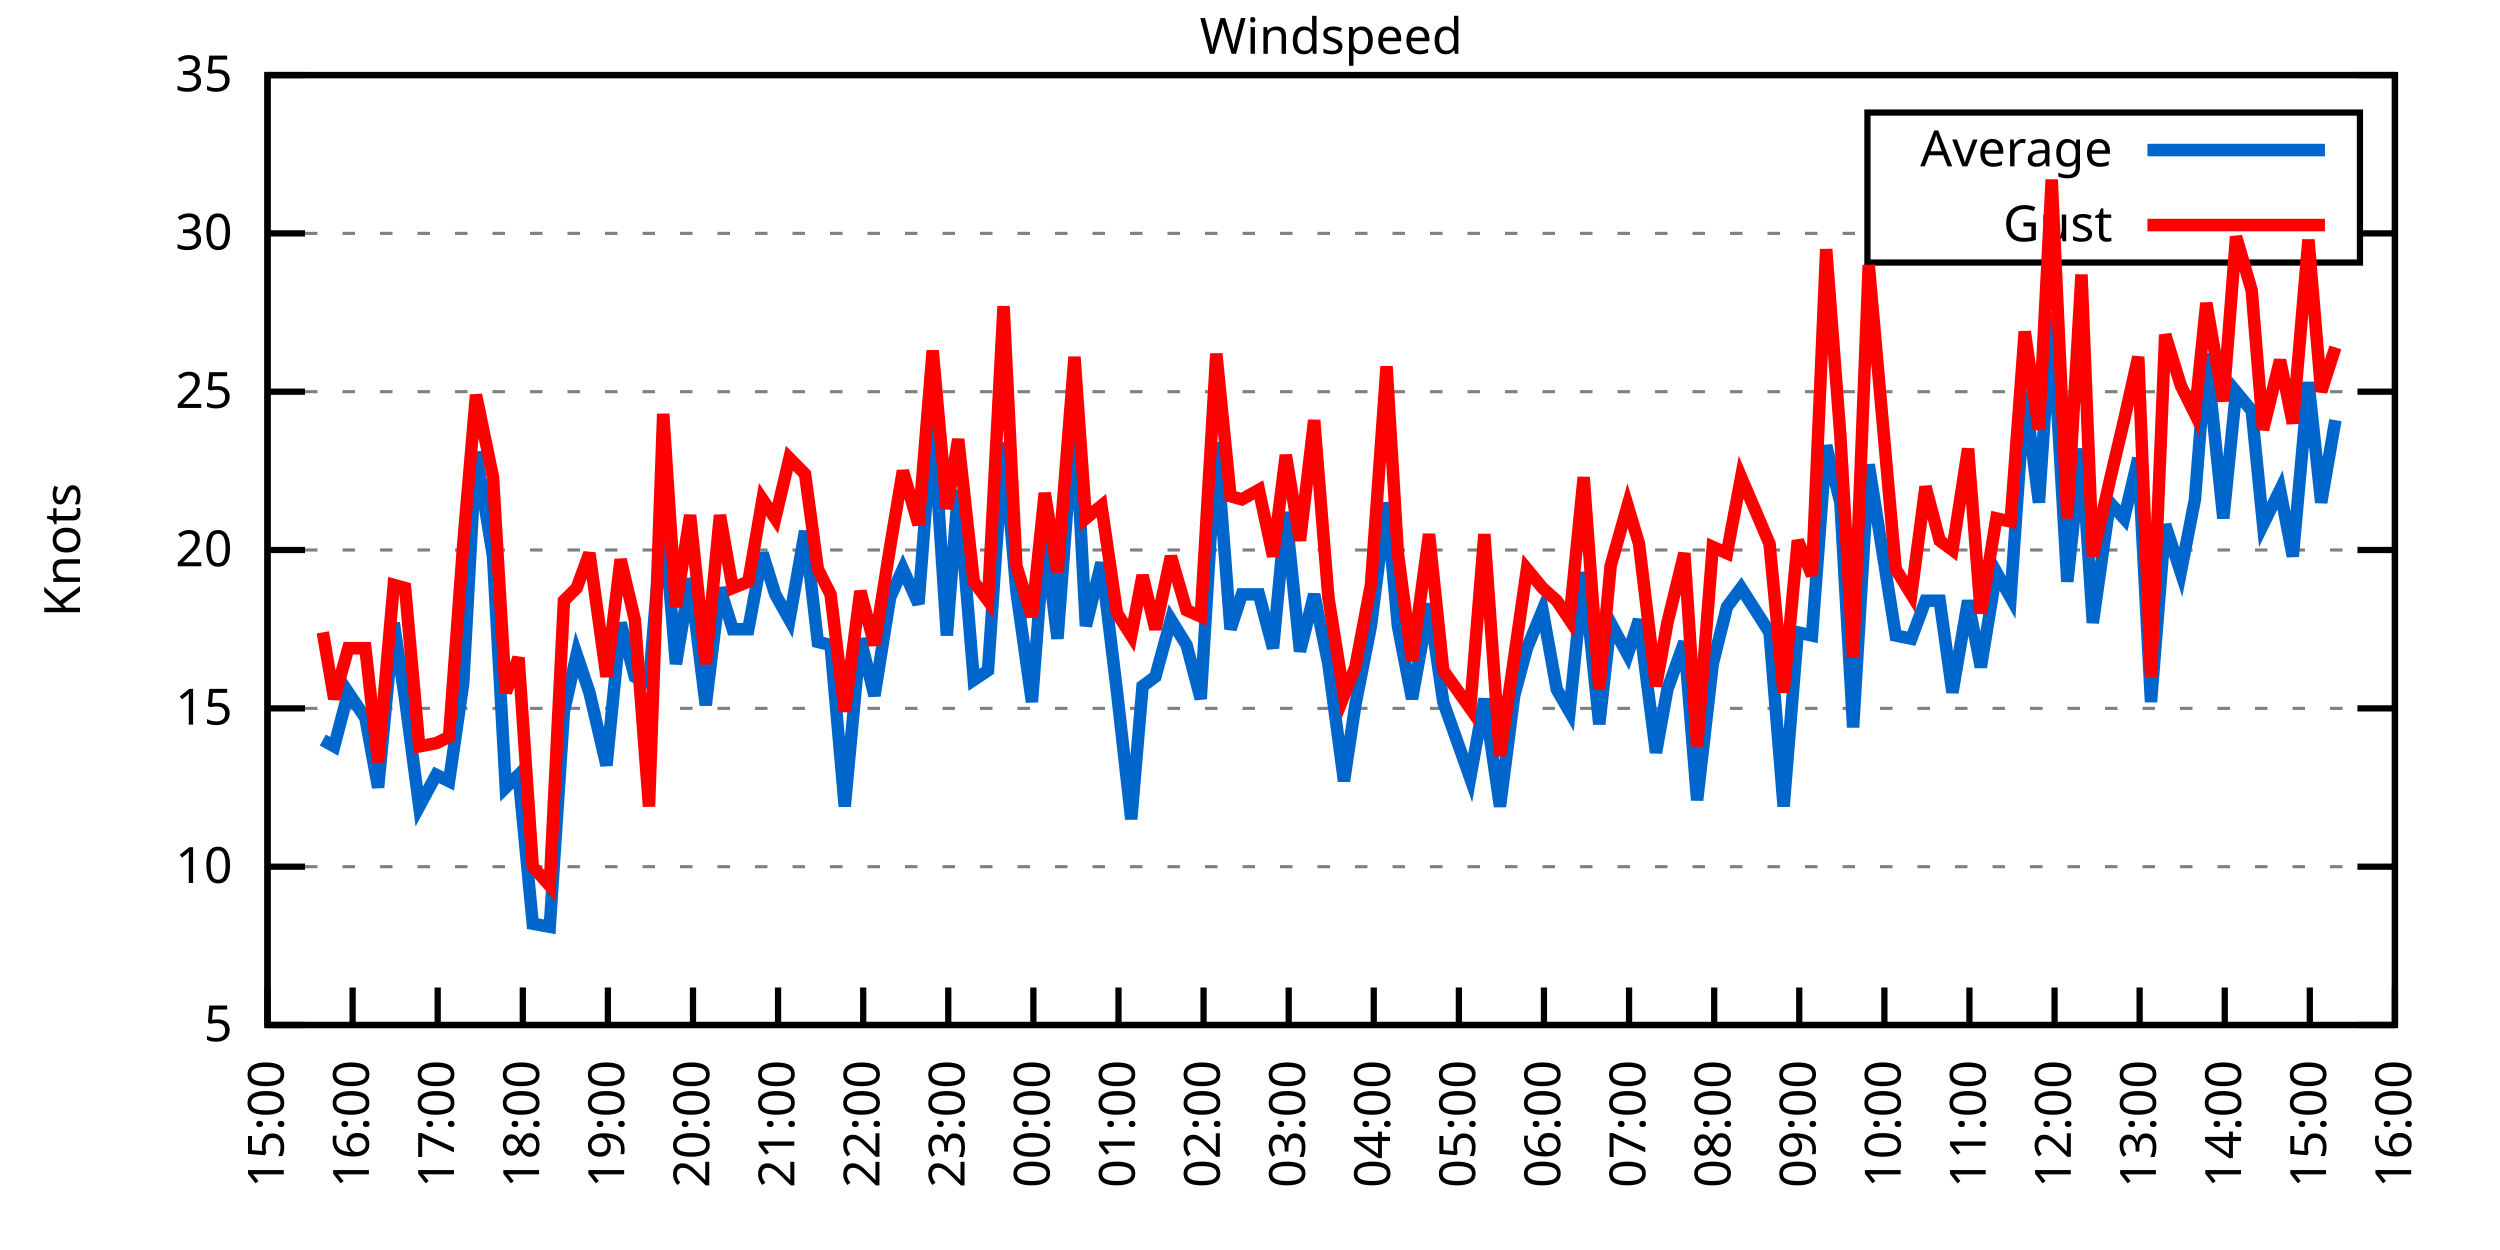
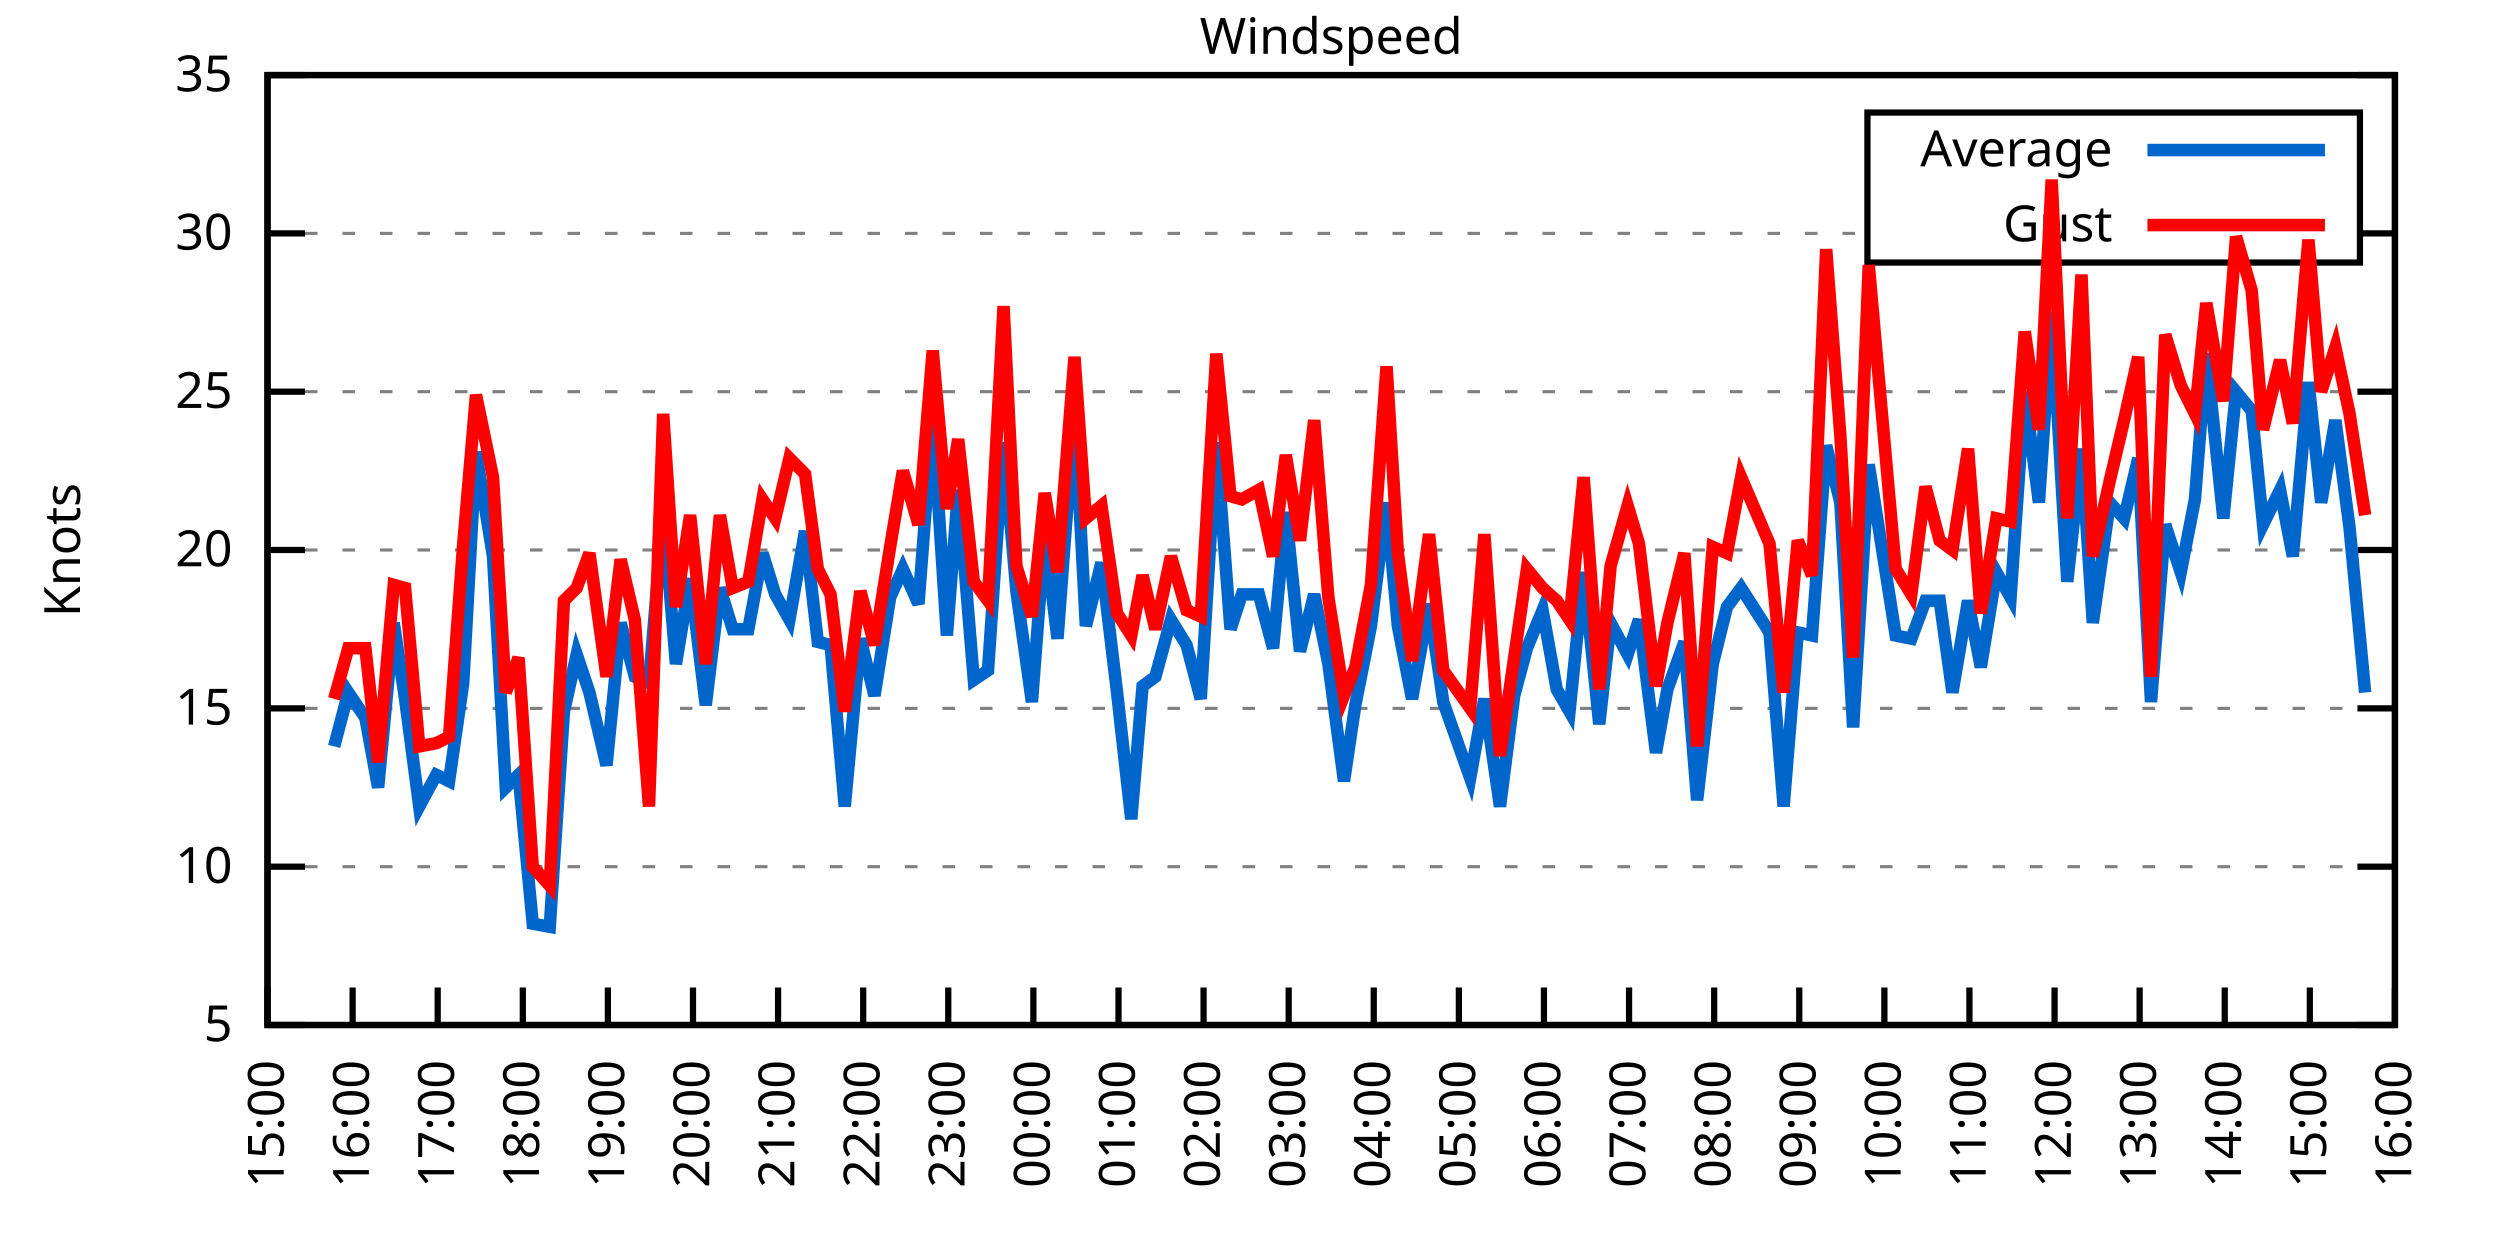
<svg xmlns="http://www.w3.org/2000/svg" xmlns:xlink="http://www.w3.org/1999/xlink" width="400" height="200" viewBox="0 0 400 200">
  <g id="gnuplot_canvas">
    <rect x="0" y="0" width="400" height="200" fill="none" />
    <defs>
      <circle id="gpDot" r="0.5" stroke-width="0.5" stroke="currentColor" />
      <path id="gpPt0" stroke-width="0.333" stroke="currentColor" d="M-1,0 h2 M0,-1 v2" />
      <path id="gpPt1" stroke-width="0.333" stroke="currentColor" d="M-1,-1 L1,1 M1,-1 L-1,1" />
      <path id="gpPt2" stroke-width="0.333" stroke="currentColor" d="M-1,0 L1,0 M0,-1 L0,1 M-1,-1 L1,1 M-1,1 L1,-1" />
      <rect id="gpPt3" stroke-width="0.333" stroke="currentColor" x="-1" y="-1" width="2" height="2" />
      <rect id="gpPt4" stroke-width="0.333" stroke="currentColor" fill="currentColor" x="-1" y="-1" width="2" height="2" />
      <circle id="gpPt5" stroke-width="0.333" stroke="currentColor" cx="0" cy="0" r="1" />
      <use xlink:href="#gpPt5" id="gpPt6" fill="currentColor" stroke="none" />
      <path id="gpPt7" stroke-width="0.333" stroke="currentColor" d="M0,-1.33 L-1.33,0.67 L1.33,0.67 z" />
      <use xlink:href="#gpPt7" id="gpPt8" fill="currentColor" stroke="none" />
      <use xlink:href="#gpPt7" id="gpPt9" stroke="currentColor" transform="rotate(180)" />
      <use xlink:href="#gpPt9" id="gpPt10" fill="currentColor" stroke="none" />
      <use xlink:href="#gpPt3" id="gpPt11" stroke="currentColor" transform="rotate(45)" />
      <use xlink:href="#gpPt11" id="gpPt12" fill="currentColor" stroke="none" />
      <path id="gpPt13" stroke-width="0.333" stroke="currentColor" d="M0,1.330 L1.265,0.411 L0.782,-1.067 L-0.782,-1.076 L-1.265,0.411 z" />
      <use xlink:href="#gpPt13" id="gpPt14" fill="currentColor" stroke="none" />
      <filter id="textbox" filterUnits="objectBoundingBox" x="0" y="0" height="1" width="1">
        <feFlood flood-color="white" flood-opacity="1" result="bgnd" />
        <feComposite in="SourceGraphic" in2="bgnd" operator="atop" />
      </filter>
      <filter id="greybox" filterUnits="objectBoundingBox" x="0" y="0" height="1" width="1">
        <feFlood flood-color="lightgrey" flood-opacity="1" result="grey" />
        <feComposite in="SourceGraphic" in2="grey" operator="atop" />
      </filter>
    </defs>
    <g fill="none" color="white" stroke="currentColor" stroke-width="1.00" stroke-linecap="butt" stroke-linejoin="miter">
</g>
    <g fill="none" color="black" stroke="currentColor" stroke-width="1.00" stroke-linecap="butt" stroke-linejoin="miter">
      <g stroke="none" shape-rendering="crispEdges">
        <polygon fill="rgb(255, 255, 255)" points="42.80,164.00 383.18,164.00 383.18,12.02 42.80,12.02 " />
      </g>
    </g>
    <g fill="none" color="black" stroke="currentColor" stroke-width="1.00" stroke-linecap="butt" stroke-linejoin="miter">
</g>
    <g fill="none" color="black" stroke="black" stroke-width="0.50" stroke-linecap="butt" stroke-linejoin="miter">
</g>
    <g fill="none" color="gray" stroke="currentColor" stroke-width="0.50" stroke-linecap="butt" stroke-linejoin="miter">
      <path stroke="gray" stroke-dasharray="2,4" class="gridline" d="M42.80,164.00 L383.19,164.00  " />
    </g>
    <g fill="none" color="gray" stroke="gray" stroke-width="1.00" stroke-linecap="butt" stroke-linejoin="miter">
</g>
    <g fill="none" color="black" stroke="currentColor" stroke-width="1.00" stroke-linecap="butt" stroke-linejoin="miter">
      <path stroke="black" d="M42.80,164.00 L48.80,164.00 M383.19,164.00 L377.19,164.00  " />
      <g transform="translate(37.20,166.60)" stroke="none" fill="black" font-family="Sans" font-size="8.00" text-anchor="end">
        <text>
          <tspan font-family="Sans"> 5</tspan>
        </text>
      </g>
    </g>
    <g fill="none" color="black" stroke="currentColor" stroke-width="1.00" stroke-linecap="butt" stroke-linejoin="miter">
</g>
    <g fill="none" color="black" stroke="black" stroke-width="0.50" stroke-linecap="butt" stroke-linejoin="miter">
</g>
    <g fill="none" color="gray" stroke="currentColor" stroke-width="0.50" stroke-linecap="butt" stroke-linejoin="miter">
      <path stroke="gray" stroke-dasharray="2,4" class="gridline" d="M42.80,138.67 L383.19,138.67  " />
    </g>
    <g fill="none" color="gray" stroke="gray" stroke-width="1.00" stroke-linecap="butt" stroke-linejoin="miter">
</g>
    <g fill="none" color="black" stroke="currentColor" stroke-width="1.00" stroke-linecap="butt" stroke-linejoin="miter">
      <path stroke="black" d="M42.80,138.67 L48.80,138.67 M383.19,138.67 L377.19,138.67  " />
      <g transform="translate(37.20,141.27)" stroke="none" fill="black" font-family="Sans" font-size="8.00" text-anchor="end">
        <text>
          <tspan font-family="Sans"> 10</tspan>
        </text>
      </g>
    </g>
    <g fill="none" color="black" stroke="currentColor" stroke-width="1.00" stroke-linecap="butt" stroke-linejoin="miter">
</g>
    <g fill="none" color="black" stroke="black" stroke-width="0.50" stroke-linecap="butt" stroke-linejoin="miter">
</g>
    <g fill="none" color="gray" stroke="currentColor" stroke-width="0.50" stroke-linecap="butt" stroke-linejoin="miter">
      <path stroke="gray" stroke-dasharray="2,4" class="gridline" d="M42.80,113.34 L383.19,113.34  " />
    </g>
    <g fill="none" color="gray" stroke="gray" stroke-width="1.00" stroke-linecap="butt" stroke-linejoin="miter">
</g>
    <g fill="none" color="black" stroke="currentColor" stroke-width="1.00" stroke-linecap="butt" stroke-linejoin="miter">
      <path stroke="black" d="M42.80,113.34 L48.80,113.34 M383.19,113.34 L377.19,113.34  " />
      <g transform="translate(37.20,115.94)" stroke="none" fill="black" font-family="Sans" font-size="8.00" text-anchor="end">
        <text>
          <tspan font-family="Sans"> 15</tspan>
        </text>
      </g>
    </g>
    <g fill="none" color="black" stroke="currentColor" stroke-width="1.00" stroke-linecap="butt" stroke-linejoin="miter">
</g>
    <g fill="none" color="black" stroke="black" stroke-width="0.50" stroke-linecap="butt" stroke-linejoin="miter">
</g>
    <g fill="none" color="gray" stroke="currentColor" stroke-width="0.50" stroke-linecap="butt" stroke-linejoin="miter">
      <path stroke="gray" stroke-dasharray="2,4" class="gridline" d="M42.80,88.00 L383.19,88.00  " />
    </g>
    <g fill="none" color="gray" stroke="gray" stroke-width="1.00" stroke-linecap="butt" stroke-linejoin="miter">
</g>
    <g fill="none" color="black" stroke="currentColor" stroke-width="1.00" stroke-linecap="butt" stroke-linejoin="miter">
      <path stroke="black" d="M42.80,88.00 L48.80,88.00 M383.19,88.00 L377.19,88.00  " />
      <g transform="translate(37.20,90.60)" stroke="none" fill="black" font-family="Sans" font-size="8.00" text-anchor="end">
        <text>
          <tspan font-family="Sans"> 20</tspan>
        </text>
      </g>
    </g>
    <g fill="none" color="black" stroke="currentColor" stroke-width="1.00" stroke-linecap="butt" stroke-linejoin="miter">
</g>
    <g fill="none" color="black" stroke="black" stroke-width="0.50" stroke-linecap="butt" stroke-linejoin="miter">
</g>
    <g fill="none" color="gray" stroke="currentColor" stroke-width="0.50" stroke-linecap="butt" stroke-linejoin="miter">
      <path stroke="gray" stroke-dasharray="2,4" class="gridline" d="M42.80,62.67 L383.19,62.67  " />
    </g>
    <g fill="none" color="gray" stroke="gray" stroke-width="1.00" stroke-linecap="butt" stroke-linejoin="miter">
</g>
    <g fill="none" color="black" stroke="currentColor" stroke-width="1.00" stroke-linecap="butt" stroke-linejoin="miter">
      <path stroke="black" d="M42.80,62.67 L48.80,62.67 M383.19,62.67 L377.19,62.67  " />
      <g transform="translate(37.20,65.27)" stroke="none" fill="black" font-family="Sans" font-size="8.00" text-anchor="end">
        <text>
          <tspan font-family="Sans"> 25</tspan>
        </text>
      </g>
    </g>
    <g fill="none" color="black" stroke="currentColor" stroke-width="1.00" stroke-linecap="butt" stroke-linejoin="miter">
</g>
    <g fill="none" color="black" stroke="black" stroke-width="0.50" stroke-linecap="butt" stroke-linejoin="miter">
</g>
    <g fill="none" color="gray" stroke="currentColor" stroke-width="0.50" stroke-linecap="butt" stroke-linejoin="miter">
      <path stroke="gray" stroke-dasharray="2,4" class="gridline" d="M42.80,37.34 L298.79,37.34 M377.59,37.34 L383.19,37.34  " />
    </g>
    <g fill="none" color="gray" stroke="gray" stroke-width="1.00" stroke-linecap="butt" stroke-linejoin="miter">
</g>
    <g fill="none" color="black" stroke="currentColor" stroke-width="1.00" stroke-linecap="butt" stroke-linejoin="miter">
      <path stroke="black" d="M42.80,37.34 L48.80,37.34 M383.19,37.34 L377.19,37.34  " />
      <g transform="translate(37.20,39.94)" stroke="none" fill="black" font-family="Sans" font-size="8.00" text-anchor="end">
        <text>
          <tspan font-family="Sans"> 30</tspan>
        </text>
      </g>
    </g>
    <g fill="none" color="black" stroke="currentColor" stroke-width="1.00" stroke-linecap="butt" stroke-linejoin="miter">
</g>
    <g fill="none" color="black" stroke="black" stroke-width="0.50" stroke-linecap="butt" stroke-linejoin="miter">
</g>
    <g fill="none" color="gray" stroke="currentColor" stroke-width="0.50" stroke-linecap="butt" stroke-linejoin="miter">
      <path stroke="gray" stroke-dasharray="2,4" class="gridline" d="M42.80,12.01 L383.19,12.01  " />
    </g>
    <g fill="none" color="gray" stroke="gray" stroke-width="1.00" stroke-linecap="butt" stroke-linejoin="miter">
</g>
    <g fill="none" color="black" stroke="currentColor" stroke-width="1.00" stroke-linecap="butt" stroke-linejoin="miter">
      <path stroke="black" d="M42.80,12.01 L48.80,12.01 M383.19,12.01 L377.19,12.01  " />
      <g transform="translate(37.20,14.61)" stroke="none" fill="black" font-family="Sans" font-size="8.00" text-anchor="end">
        <text>
          <tspan font-family="Sans"> 35</tspan>
        </text>
      </g>
    </g>
    <g fill="none" color="black" stroke="currentColor" stroke-width="1.00" stroke-linecap="butt" stroke-linejoin="miter">
      <path stroke="black" d="M42.80,164.00 L42.80,158.00  " />
      <g transform="translate(45.40,169.60) rotate(270.00)" stroke="none" fill="black" font-family="Sans" font-size="8.00" text-anchor="end">
        <text>
          <tspan font-family="Sans">15:00</tspan>
        </text>
      </g>
    </g>
    <g fill="none" color="black" stroke="currentColor" stroke-width="1.00" stroke-linecap="butt" stroke-linejoin="miter">
      <path stroke="black" d="M56.42,164.00 L56.42,158.00  " />
      <g transform="translate(59.02,169.60) rotate(270.00)" stroke="none" fill="black" font-family="Sans" font-size="8.00" text-anchor="end">
        <text>
          <tspan font-family="Sans">16:00</tspan>
        </text>
      </g>
    </g>
    <g fill="none" color="black" stroke="currentColor" stroke-width="1.00" stroke-linecap="butt" stroke-linejoin="miter">
      <path stroke="black" d="M70.03,164.00 L70.03,158.00  " />
      <g transform="translate(72.63,169.60) rotate(270.00)" stroke="none" fill="black" font-family="Sans" font-size="8.00" text-anchor="end">
        <text>
          <tspan font-family="Sans">17:00</tspan>
        </text>
      </g>
    </g>
    <g fill="none" color="black" stroke="currentColor" stroke-width="1.00" stroke-linecap="butt" stroke-linejoin="miter">
      <path stroke="black" d="M83.65,164.00 L83.65,158.00  " />
      <g transform="translate(86.25,169.60) rotate(270.00)" stroke="none" fill="black" font-family="Sans" font-size="8.00" text-anchor="end">
        <text>
          <tspan font-family="Sans">18:00</tspan>
        </text>
      </g>
    </g>
    <g fill="none" color="black" stroke="currentColor" stroke-width="1.00" stroke-linecap="butt" stroke-linejoin="miter">
      <path stroke="black" d="M97.26,164.00 L97.26,158.00  " />
      <g transform="translate(99.86,169.60) rotate(270.00)" stroke="none" fill="black" font-family="Sans" font-size="8.00" text-anchor="end">
        <text>
          <tspan font-family="Sans">19:00</tspan>
        </text>
      </g>
    </g>
    <g fill="none" color="black" stroke="currentColor" stroke-width="1.00" stroke-linecap="butt" stroke-linejoin="miter">
      <path stroke="black" d="M110.88,164.00 L110.88,158.00  " />
      <g transform="translate(113.48,169.60) rotate(270.00)" stroke="none" fill="black" font-family="Sans" font-size="8.00" text-anchor="end">
        <text>
          <tspan font-family="Sans">20:00</tspan>
        </text>
      </g>
    </g>
    <g fill="none" color="black" stroke="currentColor" stroke-width="1.00" stroke-linecap="butt" stroke-linejoin="miter">
      <path stroke="black" d="M124.49,164.00 L124.49,158.00  " />
      <g transform="translate(127.09,169.60) rotate(270.00)" stroke="none" fill="black" font-family="Sans" font-size="8.00" text-anchor="end">
        <text>
          <tspan font-family="Sans">21:00</tspan>
        </text>
      </g>
    </g>
    <g fill="none" color="black" stroke="currentColor" stroke-width="1.00" stroke-linecap="butt" stroke-linejoin="miter">
      <path stroke="black" d="M138.11,164.00 L138.11,158.00  " />
      <g transform="translate(140.71,169.60) rotate(270.00)" stroke="none" fill="black" font-family="Sans" font-size="8.00" text-anchor="end">
        <text>
          <tspan font-family="Sans">22:00</tspan>
        </text>
      </g>
    </g>
    <g fill="none" color="black" stroke="currentColor" stroke-width="1.00" stroke-linecap="butt" stroke-linejoin="miter">
      <path stroke="black" d="M151.72,164.00 L151.72,158.00  " />
      <g transform="translate(154.32,169.60) rotate(270.00)" stroke="none" fill="black" font-family="Sans" font-size="8.00" text-anchor="end">
        <text>
          <tspan font-family="Sans">23:00</tspan>
        </text>
      </g>
    </g>
    <g fill="none" color="black" stroke="currentColor" stroke-width="1.00" stroke-linecap="butt" stroke-linejoin="miter">
      <path stroke="black" d="M165.34,164.00 L165.34,158.00  " />
      <g transform="translate(167.94,169.60) rotate(270.00)" stroke="none" fill="black" font-family="Sans" font-size="8.00" text-anchor="end">
        <text>
          <tspan font-family="Sans">00:00</tspan>
        </text>
      </g>
    </g>
    <g fill="none" color="black" stroke="currentColor" stroke-width="1.00" stroke-linecap="butt" stroke-linejoin="miter">
      <path stroke="black" d="M178.96,164.00 L178.96,158.00  " />
      <g transform="translate(181.56,169.60) rotate(270.00)" stroke="none" fill="black" font-family="Sans" font-size="8.00" text-anchor="end">
        <text>
          <tspan font-family="Sans">01:00</tspan>
        </text>
      </g>
    </g>
    <g fill="none" color="black" stroke="currentColor" stroke-width="1.00" stroke-linecap="butt" stroke-linejoin="miter">
      <path stroke="black" d="M192.57,164.00 L192.57,158.00  " />
      <g transform="translate(195.17,169.60) rotate(270.00)" stroke="none" fill="black" font-family="Sans" font-size="8.00" text-anchor="end">
        <text>
          <tspan font-family="Sans">02:00</tspan>
        </text>
      </g>
    </g>
    <g fill="none" color="black" stroke="currentColor" stroke-width="1.00" stroke-linecap="butt" stroke-linejoin="miter">
      <path stroke="black" d="M206.19,164.00 L206.19,158.00  " />
      <g transform="translate(208.79,169.60) rotate(270.00)" stroke="none" fill="black" font-family="Sans" font-size="8.00" text-anchor="end">
        <text>
          <tspan font-family="Sans">03:00</tspan>
        </text>
      </g>
    </g>
    <g fill="none" color="black" stroke="currentColor" stroke-width="1.00" stroke-linecap="butt" stroke-linejoin="miter">
      <path stroke="black" d="M219.80,164.00 L219.80,158.00  " />
      <g transform="translate(222.40,169.60) rotate(270.00)" stroke="none" fill="black" font-family="Sans" font-size="8.00" text-anchor="end">
        <text>
          <tspan font-family="Sans">04:00</tspan>
        </text>
      </g>
    </g>
    <g fill="none" color="black" stroke="currentColor" stroke-width="1.00" stroke-linecap="butt" stroke-linejoin="miter">
      <path stroke="black" d="M233.42,164.00 L233.42,158.00  " />
      <g transform="translate(236.02,169.60) rotate(270.00)" stroke="none" fill="black" font-family="Sans" font-size="8.00" text-anchor="end">
        <text>
          <tspan font-family="Sans">05:00</tspan>
        </text>
      </g>
    </g>
    <g fill="none" color="black" stroke="currentColor" stroke-width="1.00" stroke-linecap="butt" stroke-linejoin="miter">
      <path stroke="black" d="M247.03,164.00 L247.03,158.00  " />
      <g transform="translate(249.63,169.60) rotate(270.00)" stroke="none" fill="black" font-family="Sans" font-size="8.00" text-anchor="end">
        <text>
          <tspan font-family="Sans">06:00</tspan>
        </text>
      </g>
    </g>
    <g fill="none" color="black" stroke="currentColor" stroke-width="1.00" stroke-linecap="butt" stroke-linejoin="miter">
      <path stroke="black" d="M260.65,164.00 L260.65,158.00  " />
      <g transform="translate(263.25,169.60) rotate(270.00)" stroke="none" fill="black" font-family="Sans" font-size="8.00" text-anchor="end">
        <text>
          <tspan font-family="Sans">07:00</tspan>
        </text>
      </g>
    </g>
    <g fill="none" color="black" stroke="currentColor" stroke-width="1.00" stroke-linecap="butt" stroke-linejoin="miter">
      <path stroke="black" d="M274.27,164.00 L274.27,158.00  " />
      <g transform="translate(276.87,169.60) rotate(270.00)" stroke="none" fill="black" font-family="Sans" font-size="8.00" text-anchor="end">
        <text>
          <tspan font-family="Sans">08:00</tspan>
        </text>
      </g>
    </g>
    <g fill="none" color="black" stroke="currentColor" stroke-width="1.00" stroke-linecap="butt" stroke-linejoin="miter">
      <path stroke="black" d="M287.88,164.00 L287.88,158.00  " />
      <g transform="translate(290.48,169.60) rotate(270.00)" stroke="none" fill="black" font-family="Sans" font-size="8.00" text-anchor="end">
        <text>
          <tspan font-family="Sans">09:00</tspan>
        </text>
      </g>
    </g>
    <g fill="none" color="black" stroke="currentColor" stroke-width="1.00" stroke-linecap="butt" stroke-linejoin="miter">
      <path stroke="black" d="M301.50,164.00 L301.50,158.00  " />
      <g transform="translate(304.10,169.60) rotate(270.00)" stroke="none" fill="black" font-family="Sans" font-size="8.00" text-anchor="end">
        <text>
          <tspan font-family="Sans">10:00</tspan>
        </text>
      </g>
    </g>
    <g fill="none" color="black" stroke="currentColor" stroke-width="1.00" stroke-linecap="butt" stroke-linejoin="miter">
      <path stroke="black" d="M315.11,164.00 L315.11,158.00  " />
      <g transform="translate(317.71,169.60) rotate(270.00)" stroke="none" fill="black" font-family="Sans" font-size="8.00" text-anchor="end">
        <text>
          <tspan font-family="Sans">11:00</tspan>
        </text>
      </g>
    </g>
    <g fill="none" color="black" stroke="currentColor" stroke-width="1.00" stroke-linecap="butt" stroke-linejoin="miter">
      <path stroke="black" d="M328.73,164.00 L328.73,158.00  " />
      <g transform="translate(331.33,169.60) rotate(270.00)" stroke="none" fill="black" font-family="Sans" font-size="8.00" text-anchor="end">
        <text>
          <tspan font-family="Sans">12:00</tspan>
        </text>
      </g>
    </g>
    <g fill="none" color="black" stroke="currentColor" stroke-width="1.00" stroke-linecap="butt" stroke-linejoin="miter">
      <path stroke="black" d="M342.34,164.00 L342.34,158.00  " />
      <g transform="translate(344.94,169.60) rotate(270.00)" stroke="none" fill="black" font-family="Sans" font-size="8.00" text-anchor="end">
        <text>
          <tspan font-family="Sans">13:00</tspan>
        </text>
      </g>
    </g>
    <g fill="none" color="black" stroke="currentColor" stroke-width="1.00" stroke-linecap="butt" stroke-linejoin="miter">
      <path stroke="black" d="M355.96,164.00 L355.96,158.00  " />
      <g transform="translate(358.56,169.60) rotate(270.00)" stroke="none" fill="black" font-family="Sans" font-size="8.00" text-anchor="end">
        <text>
          <tspan font-family="Sans">14:00</tspan>
        </text>
      </g>
    </g>
    <g fill="none" color="black" stroke="currentColor" stroke-width="1.00" stroke-linecap="butt" stroke-linejoin="miter">
      <path stroke="black" d="M369.57,164.00 L369.57,158.00  " />
      <g transform="translate(372.17,169.60) rotate(270.00)" stroke="none" fill="black" font-family="Sans" font-size="8.00" text-anchor="end">
        <text>
          <tspan font-family="Sans">15:00</tspan>
        </text>
      </g>
    </g>
    <g fill="none" color="black" stroke="currentColor" stroke-width="1.00" stroke-linecap="butt" stroke-linejoin="miter">
      <path stroke="black" d="M383.19,164.00 L383.19,158.00  " />
      <g transform="translate(385.79,169.60) rotate(270.00)" stroke="none" fill="black" font-family="Sans" font-size="8.00" text-anchor="end">
        <text>
          <tspan font-family="Sans">16:00</tspan>
        </text>
      </g>
    </g>
    <g fill="none" color="black" stroke="currentColor" stroke-width="1.00" stroke-linecap="butt" stroke-linejoin="miter">
</g>
    <g fill="none" color="black" stroke="currentColor" stroke-width="1.00" stroke-linecap="butt" stroke-linejoin="miter">
      <path stroke="black" d="M42.80,12.01 L42.80,164.00 L383.19,164.00 L383.19,12.01 L42.80,12.01 Z  " />
    </g>
    <g fill="none" color="black" stroke="currentColor" stroke-width="1.00" stroke-linecap="butt" stroke-linejoin="miter">
</g>
    <g fill="none" color="black" stroke="currentColor" stroke-width="1.00" stroke-linecap="butt" stroke-linejoin="miter">
      <path stroke="black" d="M298.79,42.01 L298.79,18.01 L377.59,18.01 L377.59,42.01 L298.79,42.01 Z  " />
    </g>
    <g id="Windspeed_plot_1">
      <g fill="none" color="white" stroke="black" stroke-width="2.00" stroke-linecap="butt" stroke-linejoin="miter">
</g>
      <g fill="none" color="black" stroke="currentColor" stroke-width="2.00" stroke-linecap="butt" stroke-linejoin="miter">
        <g transform="translate(337.99,26.61)" stroke="none" fill="black" font-family="Sans" font-size="8.00" text-anchor="end">
          <text>
            <tspan font-family="Sans">Average</tspan>
          </text>
        </g>
      </g>
      <g fill="none" color="black" stroke="currentColor" stroke-width="2.00" stroke-linecap="butt" stroke-linejoin="miter">
-         <path stroke="rgb(  0, 102, 204)" d="M343.59,24.01 L371.99,24.01 M51.65,118.40 L53.47,119.42 L55.73,110.80 L58.46,114.86 L60.50,126.00 L63.00,99.66   L64.81,111.82 L67.08,129.04 L69.80,123.98 L71.85,124.99 L74.12,109.28 L76.16,72.30 L78.88,89.02 L80.92,126.00   L82.97,123.98 L85.24,147.79 L87.96,148.29 L90.23,113.84 L92.27,104.72 L94.31,110.80 L97.04,122.46 L99.30,99.66   L101.57,108.27 L103.84,109.28 L106.11,81.93 L108.15,106.24 L110.42,92.56 L112.92,112.83 L115.19,94.08 L117.23,100.67   L119.73,100.67 L122.00,88.51 L124.04,95.10 L126.31,99.15 L128.81,84.97 L130.85,102.70 L132.89,103.20 L135.16,129.04   L137.66,102.19 L139.92,111.31 L142.42,95.60 L144.46,91.04 L146.96,96.62 L149.23,66.73 L151.50,101.68 L153.31,78.38   L155.81,108.78 L158.08,107.26 L160.57,70.78 L162.62,94.59 L165.11,112.32 L167.16,85.47 L169.20,102.19 L171.92,65.71   L173.74,100.16 L176.23,90.03 L178.73,110.80 L181.00,131.07 L182.81,109.79 L184.86,108.27 L187.35,99.15 L189.85,103.20   L192.12,111.82 L194.61,70.78 L196.88,100.67 L198.70,95.10 L201.42,95.10 L203.69,103.71 L205.73,81.93 L208.00,104.22   L210.27,95.10 L212.54,106.24 L215.04,124.99 L216.85,112.83 L219.35,100.16 L221.85,80.41 L223.66,100.16 L225.93,111.82   L228.65,96.62 L230.92,112.32 L235.23,124.48 L237.50,111.82 L240.00,129.04 L242.27,111.31 L244.31,103.71 L246.81,97.63   L249.08,110.30 L251.12,113.84 L253.39,91.55 L255.88,115.87 L257.70,99.66 L260.42,104.72 L262.24,99.15 L264.96,120.43   L266.78,110.30 L269.50,102.70 L271.54,128.03 L274.04,106.24 L276.31,97.12 L278.58,94.08 L283.12,101.18 L285.38,129.04   L287.65,101.18 L289.92,101.68 L292.19,71.29 L294.46,80.41 L296.50,116.38 L299.00,74.33 L303.31,101.68 L305.81,102.19   L308.08,96.11 L310.35,96.11 L312.39,110.80 L314.89,96.11 L316.93,106.75 L319.42,91.55 L321.69,95.60 L323.96,62.67   L326.23,80.41 L328.27,50.01 L330.77,93.07 L333.04,71.79 L334.85,99.66 L337.58,80.41 L339.85,82.94 L342.12,73.31   L344.16,112.32 L346.43,83.95 L348.92,91.55 L351.19,79.90 L353.01,56.59 L355.73,82.94 L357.77,62.67 L360.27,65.71   L362.09,83.95 L364.81,78.38 L366.85,89.02 L369.35,61.15 L371.39,80.41 L373.66,67.23  " />
+         <path stroke="rgb(  0, 102, 204)" d="M343.59,24.01 L371.99,24.01 M53.47,119.42 L55.73,110.80 L58.46,114.86 L60.50,126.00 L63.00,99.66 L64.81,111.82   L67.08,129.04 L69.80,123.98 L71.85,124.99 L74.12,109.28 L76.16,72.30 L78.88,89.02 L80.92,126.00 L82.97,123.98   L85.24,147.79 L87.96,148.29 L90.23,113.84 L92.27,104.72 L94.31,110.80 L97.04,122.46 L99.30,99.66 L101.57,108.27   L103.84,109.28 L106.11,81.93 L108.15,106.24 L110.42,92.56 L112.92,112.83 L115.19,94.08 L117.23,100.67 L119.73,100.67   L122.00,88.51 L124.04,95.10 L126.31,99.15 L128.81,84.97 L130.85,102.70 L132.89,103.20 L135.16,129.04 L137.66,102.19   L139.92,111.31 L142.42,95.60 L144.46,91.04 L146.96,96.62 L149.23,66.73 L151.50,101.68 L153.31,78.38 L155.81,108.78   L158.08,107.26 L160.57,70.78 L162.62,94.59 L165.11,112.32 L167.16,85.47 L169.20,102.19 L171.92,65.71 L173.74,100.16   L176.23,90.03 L178.73,110.80 L181.00,131.07 L182.81,109.79 L184.86,108.27 L187.35,99.15 L189.85,103.20 L192.12,111.82   L194.61,70.78 L196.88,100.67 L198.70,95.10 L201.42,95.10 L203.69,103.71 L205.73,81.93 L208.00,104.22 L210.27,95.10   L212.54,106.24 L215.04,124.99 L216.85,112.83 L219.35,100.16 L221.85,80.41 L223.66,100.16 L225.93,111.82 L228.65,96.62   L230.92,112.32 L235.23,124.48 L237.50,111.82 L240.00,129.04 L242.27,111.31 L244.31,103.71 L246.81,97.63 L249.08,110.30   L251.12,113.84 L253.39,91.55 L255.88,115.87 L257.70,99.66 L260.42,104.72 L262.24,99.15 L264.96,120.43 L266.78,110.30   L269.50,102.70 L271.54,128.03 L274.04,106.24 L276.31,97.12 L278.58,94.08 L283.12,101.18 L285.38,129.04 L287.65,101.18   L289.92,101.68 L292.19,71.29 L294.46,80.41 L296.50,116.38 L299.00,74.33 L303.31,101.68 L305.81,102.19 L308.08,96.11   L310.35,96.11 L312.39,110.80 L314.89,96.11 L316.93,106.75 L319.42,91.55 L321.69,95.60 L323.96,62.67 L326.23,80.41   L328.27,50.01 L330.77,93.07 L333.04,71.79 L334.85,99.66 L337.58,80.41 L339.85,82.94 L342.12,73.31 L344.16,112.32   L346.43,83.95 L348.92,91.55 L351.19,79.90 L353.01,56.59 L355.73,82.94 L357.77,62.67 L360.27,65.71 L362.09,83.95   L364.81,78.38 L366.85,89.02 L369.35,61.15 L371.39,80.41 L373.66,67.23 L375.93,84.46 L378.42,110.80  " />
      </g>
    </g>
    <g id="Windspeed_plot_2">
      <g fill="none" color="black" stroke="currentColor" stroke-width="2.00" stroke-linecap="butt" stroke-linejoin="miter">
        <g transform="translate(337.99,38.61)" stroke="none" fill="black" font-family="Sans" font-size="8.00" text-anchor="end">
          <text>
            <tspan font-family="Sans">Gust</tspan>
          </text>
        </g>
      </g>
      <g fill="none" color="black" stroke="currentColor" stroke-width="2.00" stroke-linecap="butt" stroke-linejoin="miter">
-         <path stroke="rgb(255,   0,   0)" d="M343.59,36.01 L371.99,36.01 M51.65,101.18 L53.47,111.82 L55.73,103.71 L58.46,103.71 L60.50,121.95 L63.00,93.58   L64.81,94.08 L67.08,119.42 L69.80,118.91 L71.85,117.90 L74.12,86.99 L76.16,63.18 L78.88,76.35 L80.92,110.80   L82.97,105.23 L85.24,138.67 L87.96,141.71 L90.23,96.11 L92.27,94.08 L94.31,88.51 L97.04,108.27 L99.30,89.52   L101.57,99.15 L103.84,129.04 L106.11,66.22 L108.15,97.12 L110.42,82.43 L112.92,106.24 L115.19,82.43 L117.23,94.08   L119.73,93.07 L122.00,79.90 L124.04,82.94 L126.31,73.31 L128.81,75.85 L130.85,91.04 L132.89,95.10 L135.16,113.84   L137.66,94.59 L139.92,103.20 L142.42,87.50 L144.46,75.34 L146.96,83.95 L149.23,56.09 L151.50,81.42 L153.31,70.27   L155.81,93.07 L158.08,96.11 L160.57,48.99 L162.62,90.54 L165.11,98.64 L167.16,78.89 L169.20,91.55 L171.92,57.10   L173.74,82.94 L176.23,80.91 L178.73,98.14 L181.00,101.68 L182.81,92.06 L184.86,100.67 L187.35,89.02 L189.85,97.63   L192.12,98.64 L194.61,56.59 L196.88,79.39 L198.70,79.90 L201.42,78.38 L203.69,89.02 L205.73,72.81 L208.00,86.49   L210.27,67.23 L212.54,95.60 L215.04,111.31 L216.85,106.75 L219.35,93.58 L221.85,58.62 L223.66,88.51 L225.93,105.74   L228.65,85.47 L230.92,107.26 L235.23,113.34 L237.50,85.47 L240.00,120.94 L242.27,105.23 L244.31,91.04 L246.81,94.08   L249.08,96.11 L251.12,99.15 L253.39,76.35 L255.88,110.30 L257.70,90.54 L260.42,80.91 L262.24,86.99 L264.96,109.79   L266.78,99.66 L269.50,88.51 L271.54,119.42 L274.04,87.50 L276.31,88.51 L278.58,76.35 L283.12,86.99 L285.38,110.80   L287.65,86.49 L289.92,92.06 L292.19,39.87 L294.46,69.77 L296.50,105.23 L299.00,42.41 L303.31,91.04 L305.81,95.10   L308.08,77.87 L310.35,86.49 L312.39,88.00 L314.89,71.79 L316.93,98.14 L319.42,82.94 L321.69,83.45 L323.96,53.05   L326.23,68.75 L328.27,28.73 L330.77,82.94 L333.04,43.93 L334.85,89.02 L337.58,76.86 L339.85,67.23 L342.12,57.10   L344.16,108.27 L346.43,53.55 L348.92,61.66 L351.19,66.22 L353.01,48.49 L355.73,64.19 L357.77,37.85 L360.27,46.46   L362.09,68.75 L364.81,57.61 L366.85,67.74 L369.35,38.35 L371.39,62.67 L373.66,55.58  " />
+         <path stroke="rgb(255,   0,   0)" d="M343.59,36.01 L371.99,36.01 M53.47,111.82 L55.73,103.71 L58.46,103.71 L60.50,121.95 L63.00,93.58 L64.81,94.08   L67.08,119.42 L69.80,118.91 L71.85,117.90 L74.12,86.99 L76.16,63.18 L78.88,76.35 L80.92,110.80 L82.97,105.23   L85.24,138.67 L87.96,141.71 L90.23,96.11 L92.27,94.08 L94.31,88.51 L97.04,108.27 L99.30,89.52 L101.57,99.15   L103.84,129.04 L106.11,66.22 L108.15,97.12 L110.42,82.43 L112.92,106.24 L115.19,82.43 L117.23,94.08 L119.73,93.07   L122.00,79.90 L124.04,82.94 L126.31,73.31 L128.81,75.85 L130.85,91.04 L132.89,95.10 L135.16,113.84 L137.66,94.59   L139.92,103.20 L142.42,87.50 L144.46,75.34 L146.96,83.95 L149.23,56.09 L151.50,81.42 L153.31,70.27 L155.81,93.07   L158.08,96.11 L160.57,48.99 L162.62,90.54 L165.11,98.64 L167.16,78.89 L169.20,91.55 L171.92,57.10 L173.74,82.94   L176.23,80.91 L178.73,98.14 L181.00,101.68 L182.81,92.06 L184.86,100.67 L187.35,89.02 L189.85,97.63 L192.12,98.64   L194.61,56.59 L196.88,79.39 L198.70,79.90 L201.42,78.38 L203.69,89.02 L205.73,72.81 L208.00,86.49 L210.27,67.23   L212.54,95.60 L215.04,111.31 L216.85,106.75 L219.35,93.58 L221.85,58.62 L223.66,88.51 L225.93,105.74 L228.65,85.47   L230.92,107.26 L235.23,113.34 L237.50,85.47 L240.00,120.94 L242.27,105.23 L244.31,91.04 L246.81,94.08 L249.08,96.11   L251.12,99.15 L253.39,76.35 L255.88,110.30 L257.70,90.54 L260.42,80.91 L262.24,86.99 L264.96,109.79 L266.78,99.66   L269.50,88.51 L271.54,119.42 L274.04,87.50 L276.31,88.51 L278.58,76.35 L283.12,86.99 L285.38,110.80 L287.65,86.49   L289.92,92.06 L292.19,39.87 L294.46,69.77 L296.50,105.23 L299.00,42.41 L303.31,91.04 L305.81,95.10 L308.08,77.87   L310.35,86.49 L312.39,88.00 L314.89,71.79 L316.93,98.14 L319.42,82.94 L321.69,83.45 L323.96,53.05 L326.23,68.75   L328.27,28.73 L330.77,82.94 L333.04,43.93 L334.85,89.02 L337.58,76.86 L339.85,67.23 L342.12,57.10 L344.16,108.27   L346.43,53.55 L348.92,61.66 L351.19,66.22 L353.01,48.49 L355.73,64.19 L357.77,37.85 L360.27,46.46 L362.09,68.75   L364.81,57.61 L366.85,67.74 L369.35,38.35 L371.39,62.67 L373.66,55.58 L375.93,66.22 L378.42,82.43  " />
      </g>
    </g>
    <g fill="none" color="black" stroke="currentColor" stroke-width="2.00" stroke-linecap="butt" stroke-linejoin="miter">
</g>
    <g fill="none" color="black" stroke="black" stroke-width="1.00" stroke-linecap="butt" stroke-linejoin="miter">
</g>
    <g fill="none" color="black" stroke="currentColor" stroke-width="1.00" stroke-linecap="butt" stroke-linejoin="miter">
      <path stroke="black" d="M42.80,12.01 L42.80,164.00 L383.19,164.00 L383.19,12.01 L42.80,12.01 Z  " />
      <g transform="translate(12.80,88.01) rotate(270.00)" stroke="none" fill="black" font-family="Sans" font-size="8.00" text-anchor="middle">
        <text>
          <tspan font-family="Sans">Knots</tspan>
        </text>
      </g>
    </g>
    <g fill="none" color="black" stroke="currentColor" stroke-width="1.00" stroke-linecap="butt" stroke-linejoin="miter">
</g>
    <g fill="none" color="black" stroke="currentColor" stroke-width="1.00" stroke-linecap="butt" stroke-linejoin="miter">
      <g transform="translate(212.99,8.61)" stroke="none" fill="black" font-family="Sans" font-size="8.00" text-anchor="middle">
        <text>
          <tspan font-family="Sans">Windspeed</tspan>
        </text>
      </g>
    </g>
    <g fill="none" color="black" stroke="currentColor" stroke-width="1.00" stroke-linecap="butt" stroke-linejoin="miter">
</g>
  </g>
</svg>
